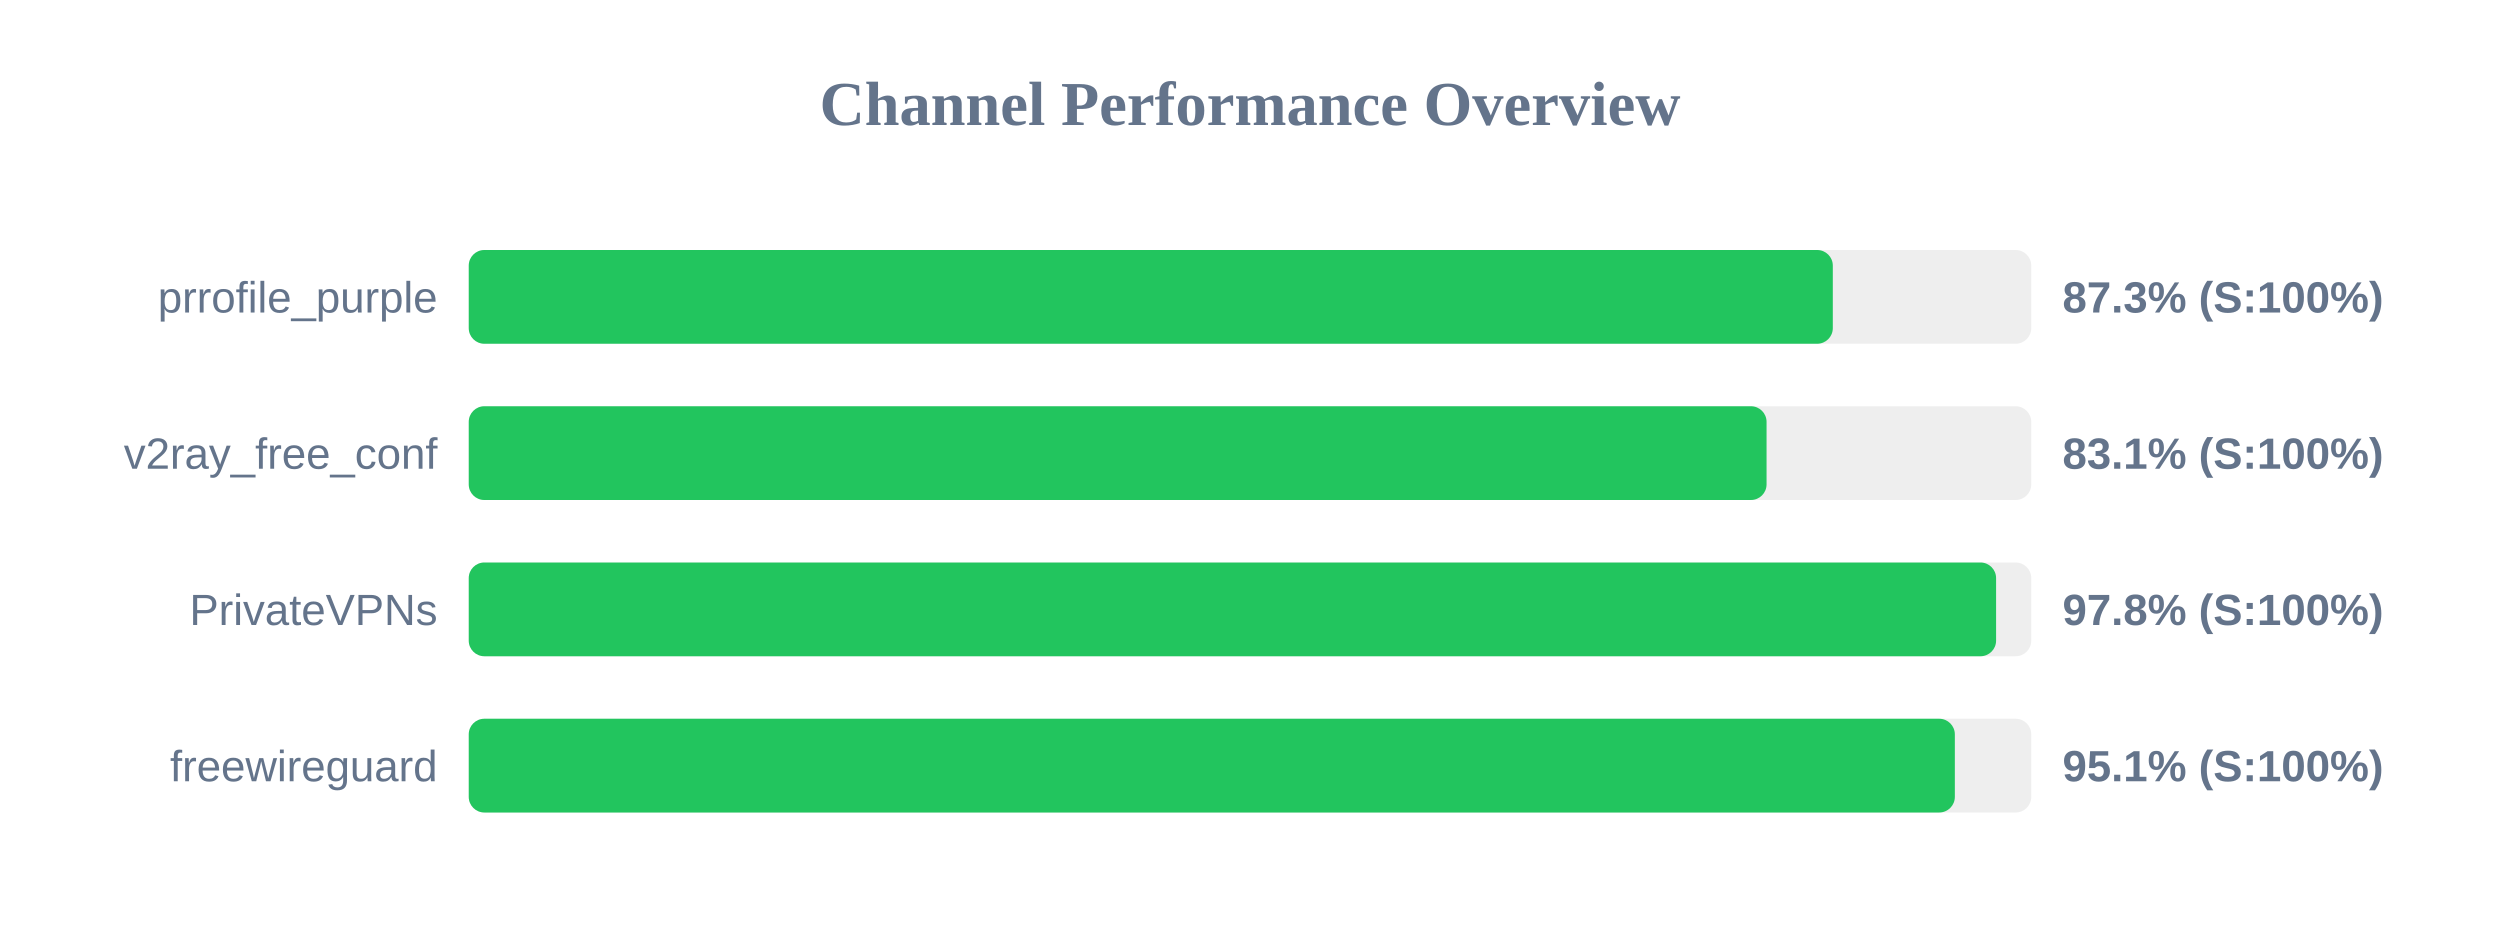
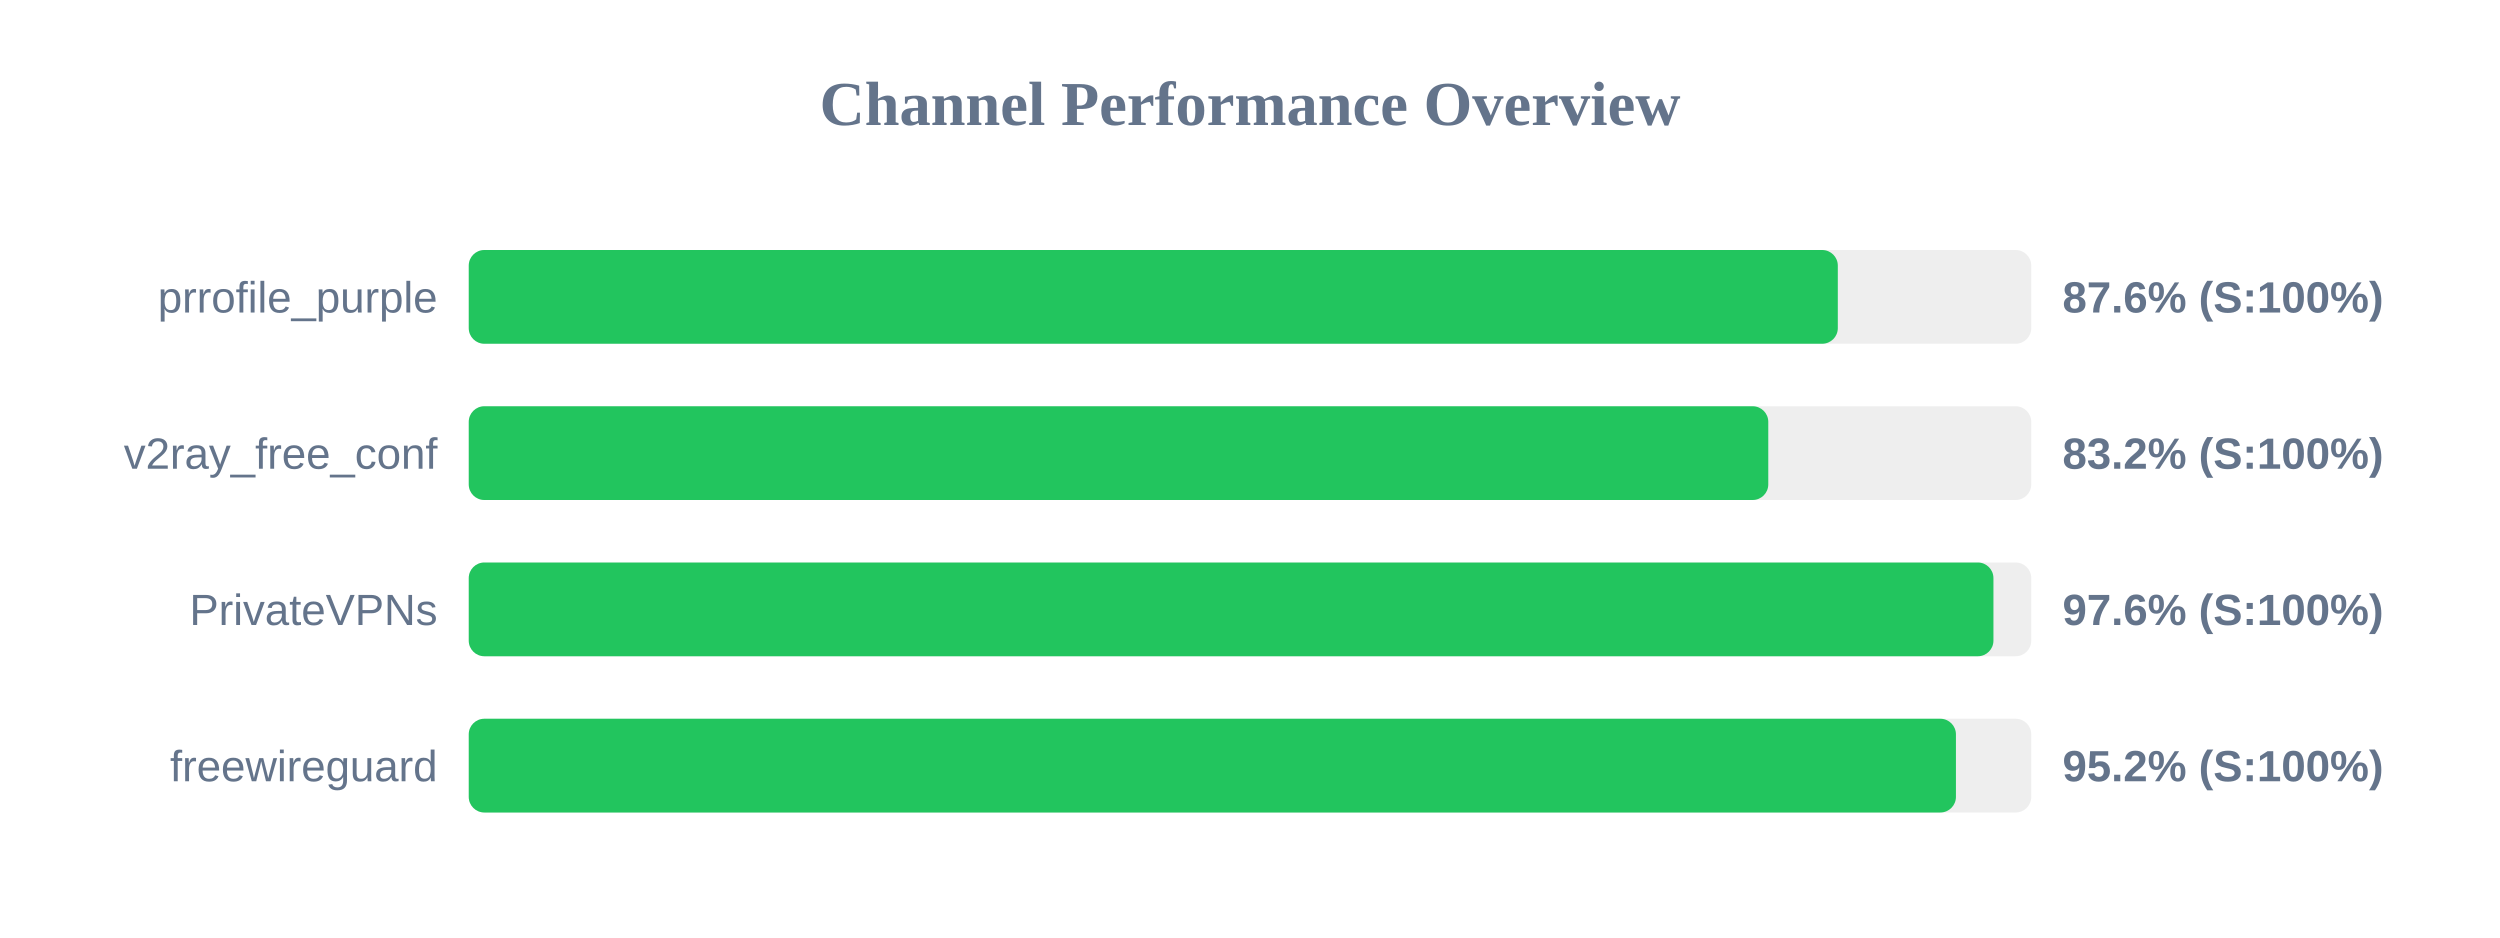
<svg xmlns="http://www.w3.org/2000/svg" width="800" height="300" version="1.1">
  <style>
        .row { font: 14px Arial; fill: #64748b; }
        .score { font: bold 14px Arial; fill: #64748b; }
    </style>
  <text x="400" y="40" text-anchor="middle" font-size="20px" font-weight="bold" fill="#64748b">Channel Performance Overview</text>
  <rect x="150" y="80" width="500" height="30" fill="#eee" rx="5" />
-   <rect x="150" y="80" width="436.5" height="30" fill="#22c55e" rx="5" />
+   <rect x="150" y="80" width="438.1" height="30" fill="#22c55e" rx="5" />
  <text x="140" y="100" text-anchor="end" class="row">prrofile_purple</text>
-   <text x="660" y="100" text-anchor="start" class="score">87.3% (S:100%)</text>
+   <text x="660" y="100" text-anchor="start" class="score">87.6% (S:100%)</text>
  <rect x="150" y="130" width="500" height="30" fill="#eee" rx="5" />
-   <rect x="150" y="130" width="415.3" height="30" fill="#22c55e" rx="5" />
+   <rect x="150" y="130" width="415.85" height="30" fill="#22c55e" rx="5" />
  <text x="140" y="150" text-anchor="end" class="row">v2ray_free_conf</text>
-   <text x="660" y="150" text-anchor="start" class="score">83.1% (S:100%)</text>
+   <text x="660" y="150" text-anchor="start" class="score">83.2% (S:100%)</text>
  <rect x="150" y="180" width="500" height="30" fill="#eee" rx="5" />
-   <rect x="150" y="180" width="488.75" height="30" fill="#22c55e" rx="5" />
+   <rect x="150" y="180" width="487.9" height="30" fill="#22c55e" rx="5" />
  <text x="140" y="200" text-anchor="end" class="row">PrivateVPNs</text>
-   <text x="660" y="200" text-anchor="start" class="score">97.8% (S:100%)</text>
+   <text x="660" y="200" text-anchor="start" class="score">97.6% (S:100%)</text>
  <rect x="150" y="230" width="500" height="30" fill="#eee" rx="5" />
-   <rect x="150" y="230" width="475.55" height="30" fill="#22c55e" rx="5" />
+   <rect x="150" y="230" width="475.9" height="30" fill="#22c55e" rx="5" />
  <text x="140" y="250" text-anchor="end" class="row">freewireguard</text>
-   <text x="660" y="250" text-anchor="start" class="score">95.1% (S:100%)</text>
+   <text x="660" y="250" text-anchor="start" class="score">95.2% (S:100%)</text>
</svg>
